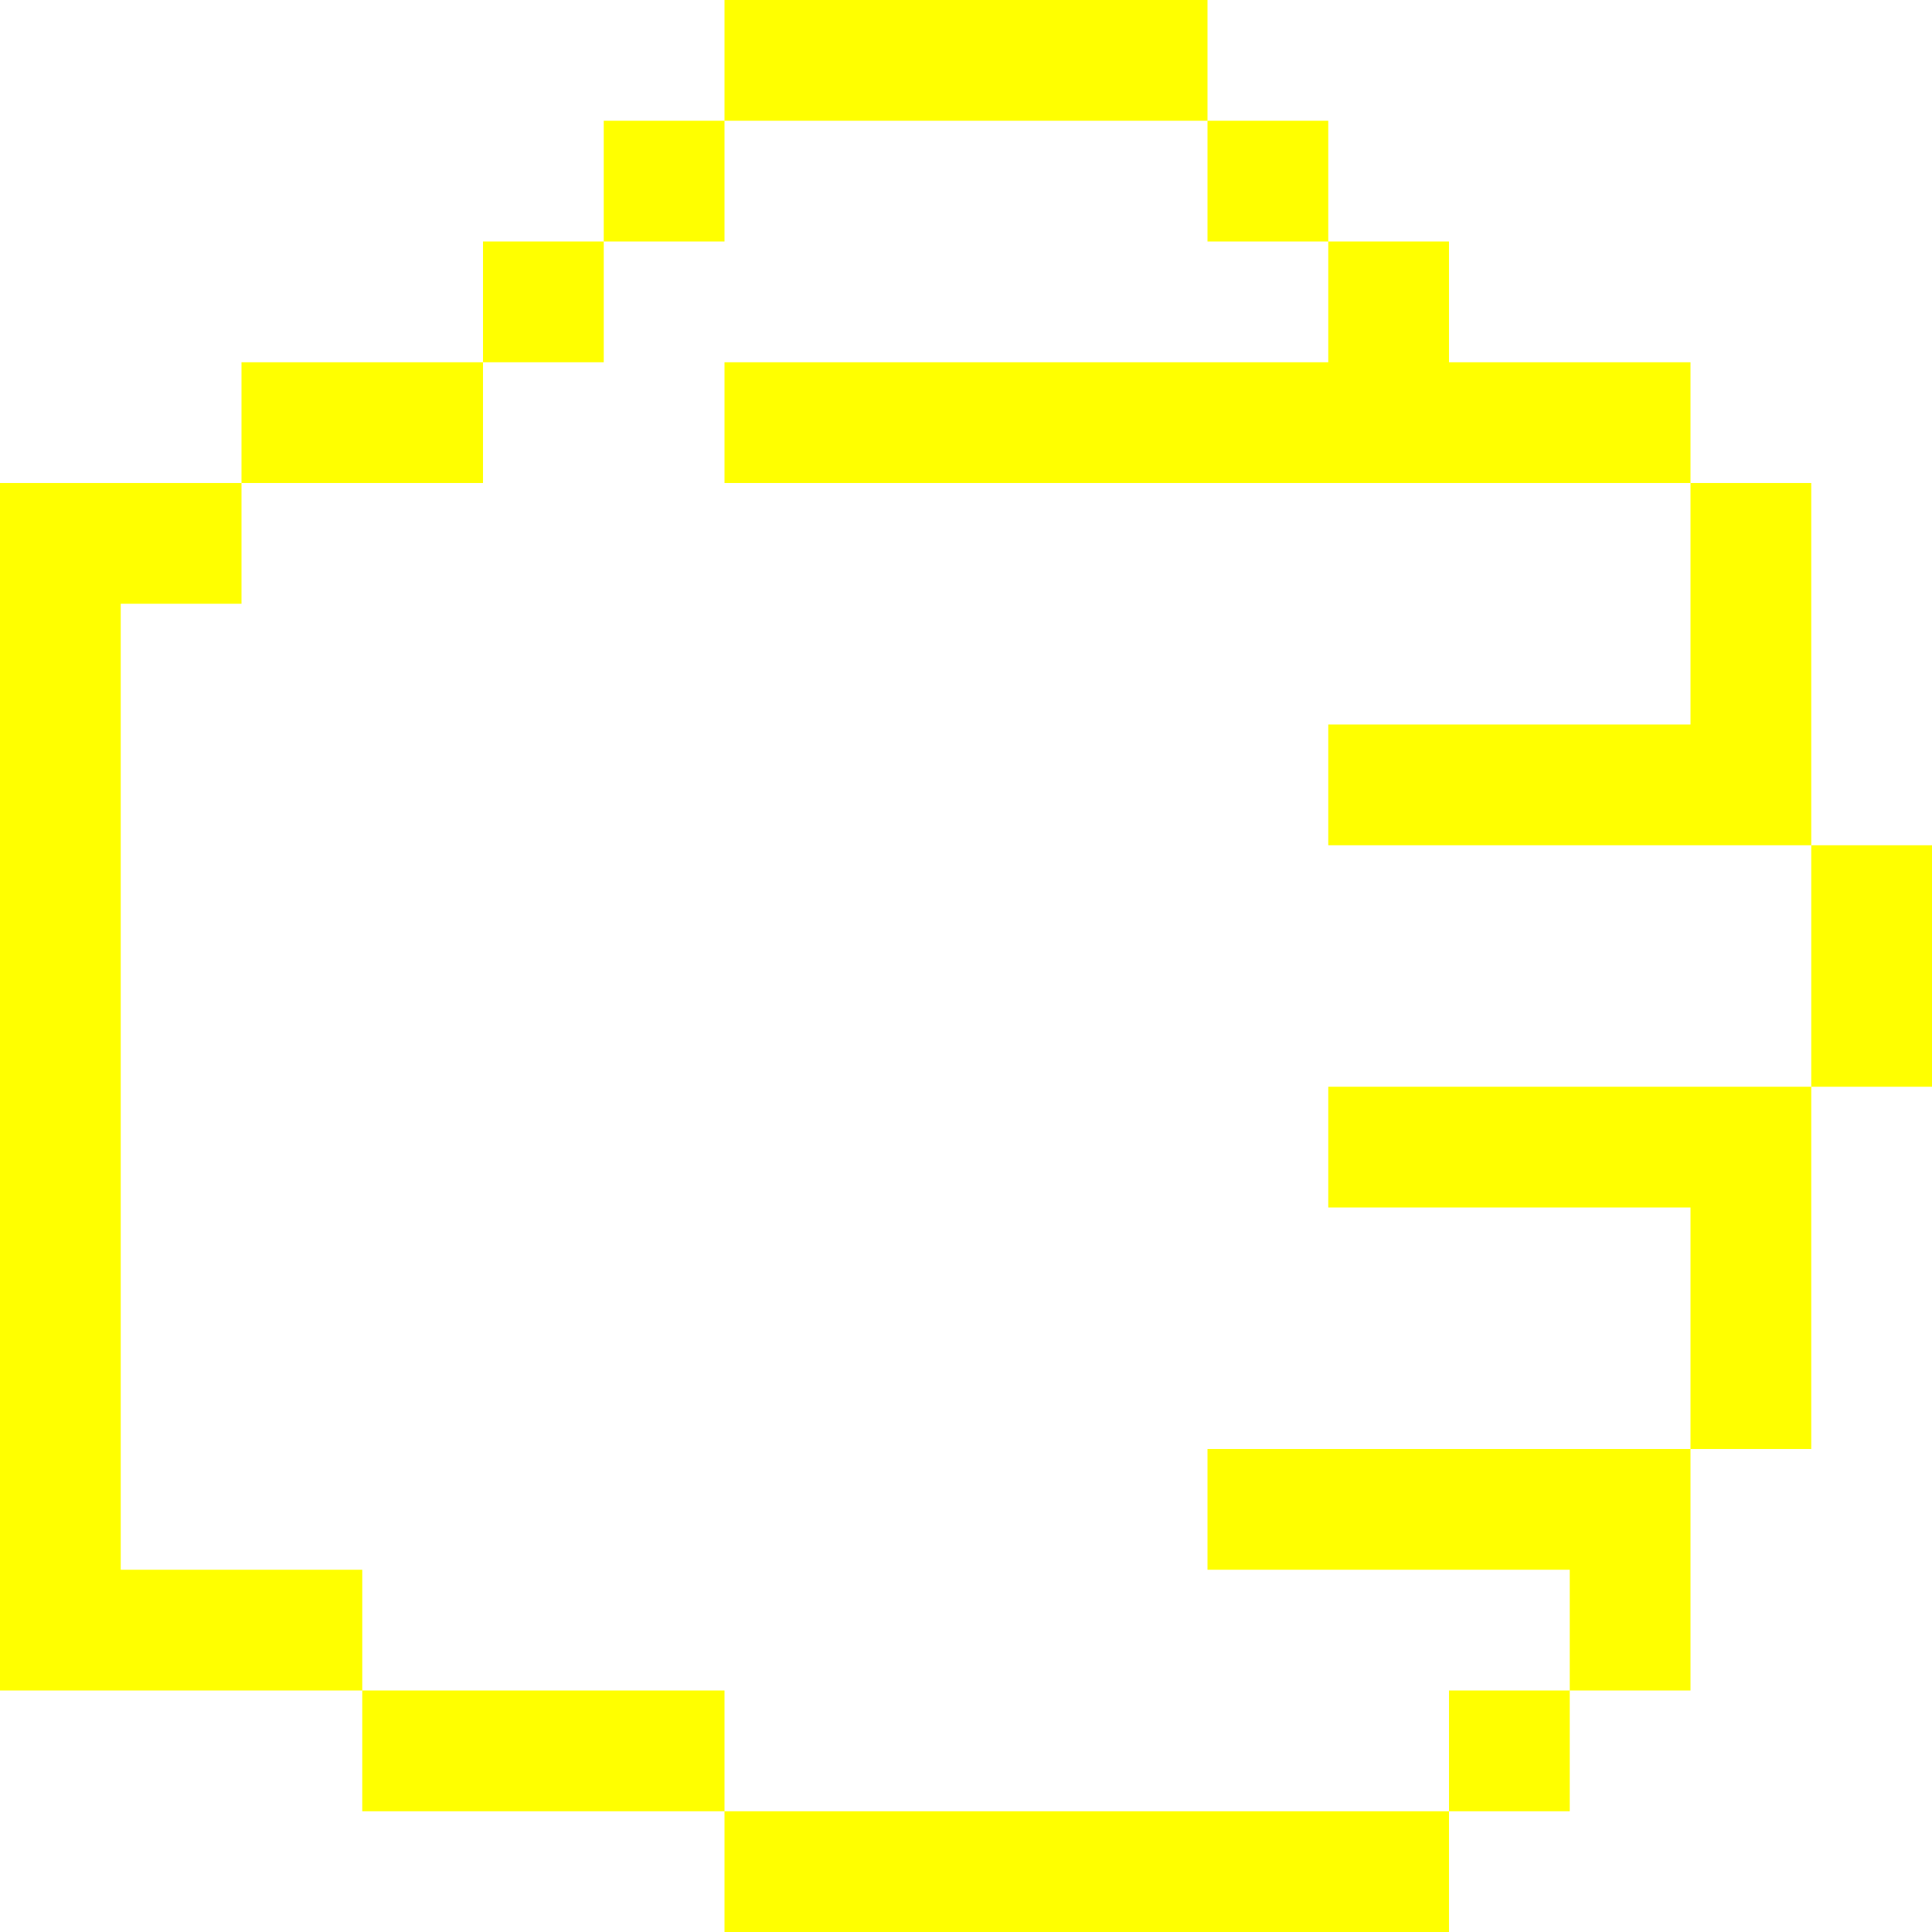
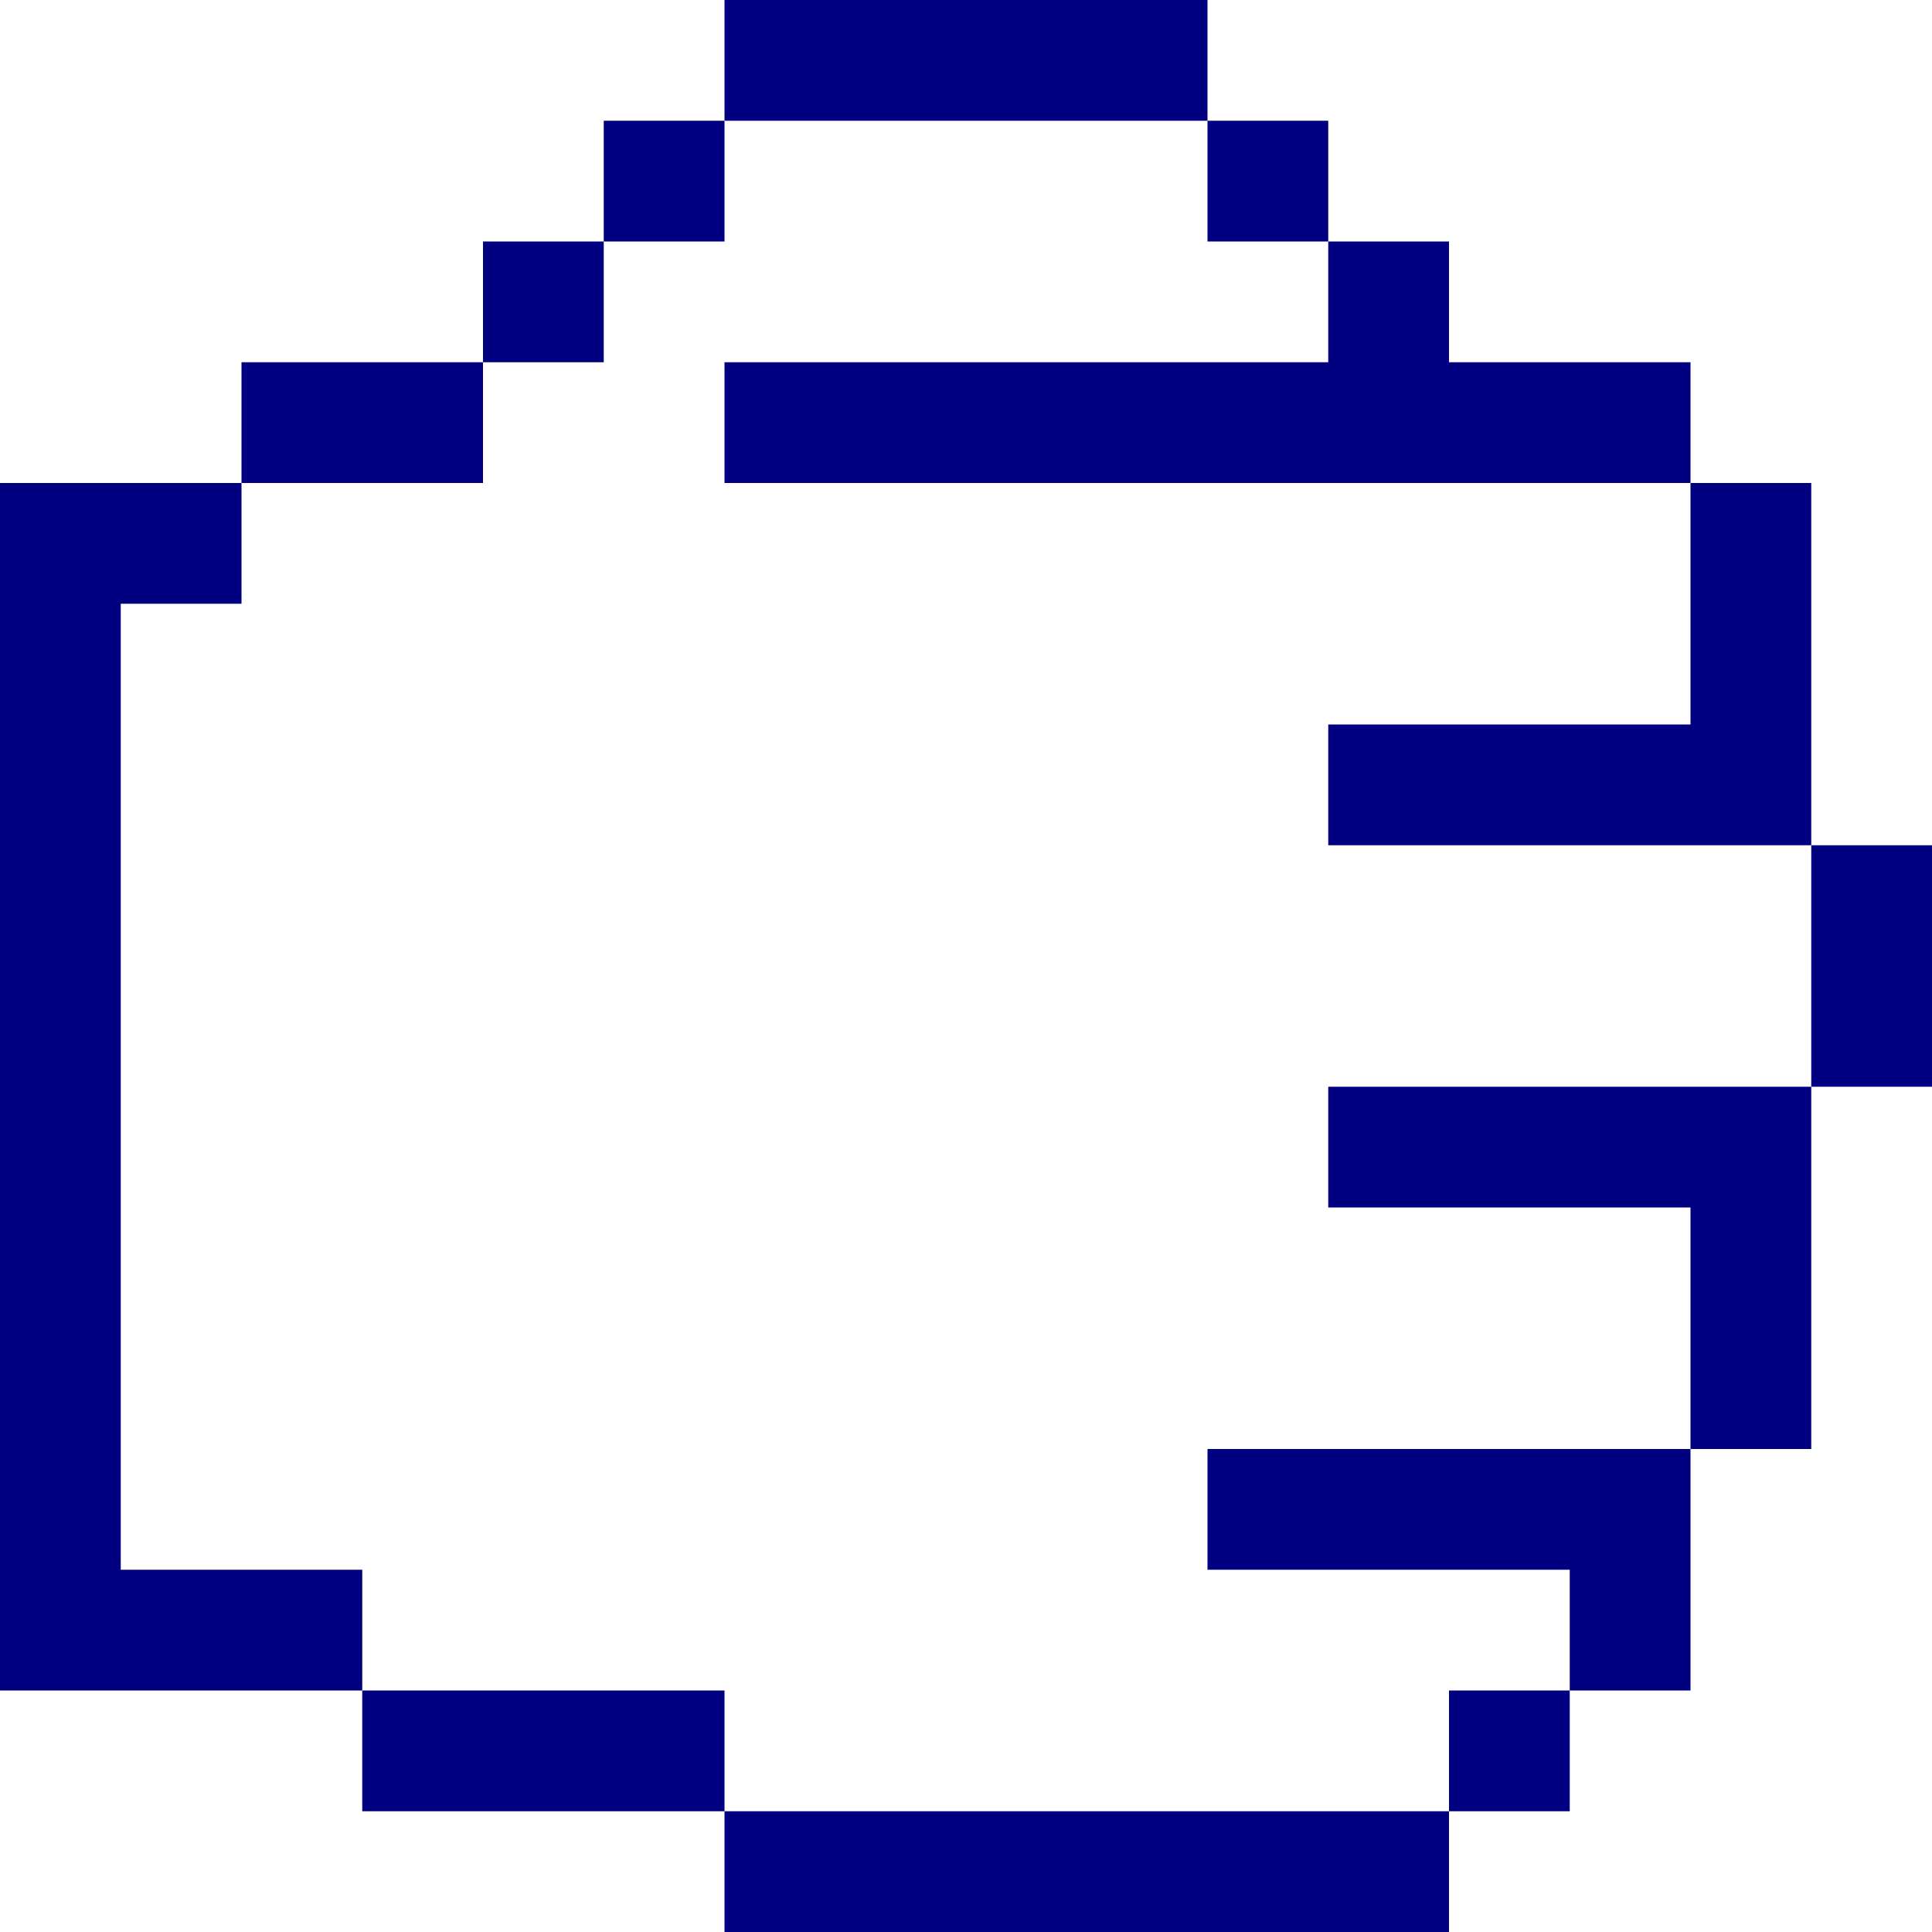
- <svg xmlns="http://www.w3.org/2000/svg" viewBox="0 0 48 48" version="1.1" x="0px" y="0px" id="svg2" width="48" height="48" style="fill:yellow">
+ <svg xmlns="http://www.w3.org/2000/svg" viewBox="0 0 48 48" version="1.1" x="0px" y="0px" id="svg2" width="48" height="48" style="fill:navy">
  <defs id="defs16" />
-   <g id="g8" transform="matrix(-1,0,0,1,72,-15)" style="fill:yellow">
+   <g id="g8" transform="matrix(-1,0,0,1,72,-15)" style="fill:navy">
    <g id="g10">
      <path d="m 69,30 0,24 -6,0 0,3 9,0 0,-2 0,-26.5 0,-1.5 -6,0 0,3 3,0 z m -15,27 0,3 9,0 0,-3 -9,0 z m -18,3 0,3 18,0 0,-3 -18,0 z m -6,-27 0,3 9,0 0,-3 -9,0 z m 3,24 0,3 3,0 0,-3 -3,0 z m 27,-33 0,3 6,0 0,-3 -6,0 z m -24,-3 0,3 3,0 0,-3 -3,0 z m 3,-3 0,3 3,0 0,-3 -3,0 z m 15,0 0,3 3,0 0,-3 -3,0 z m 3,3 0,3 3,0 0,-3 -3,0 z m -15,-6 0,3 12,0 0,-3 -12,0 z m -9,36 0,3 9,0 0,-3 -9,0 z m -3,-9 0,3 9,0 0,-3 -9,0 z m 0,-18 0,3 24,0 0,-3 -24,0 z m 0,27 0,6 3,0 0,-6 -3,0 z m -3,-9 0,9 3,0 0,-9 -3,0 z m -3,-6 0,6 3,0 0,-6 -3,0 z m 3,-9 0,9 3,0 0,-9 -3,0 z" id="path12" />
    </g>
  </g>
</svg>
